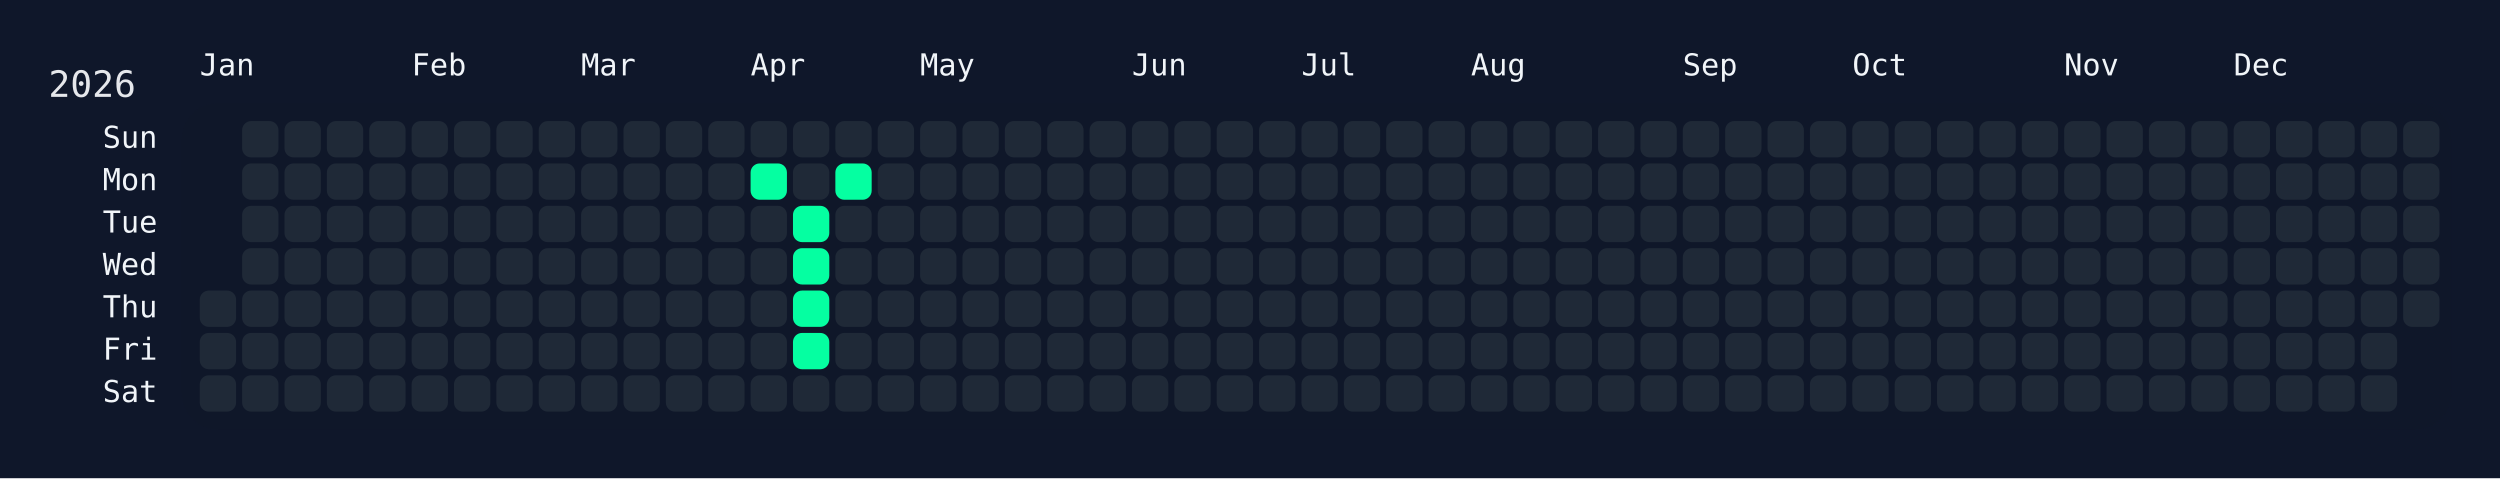
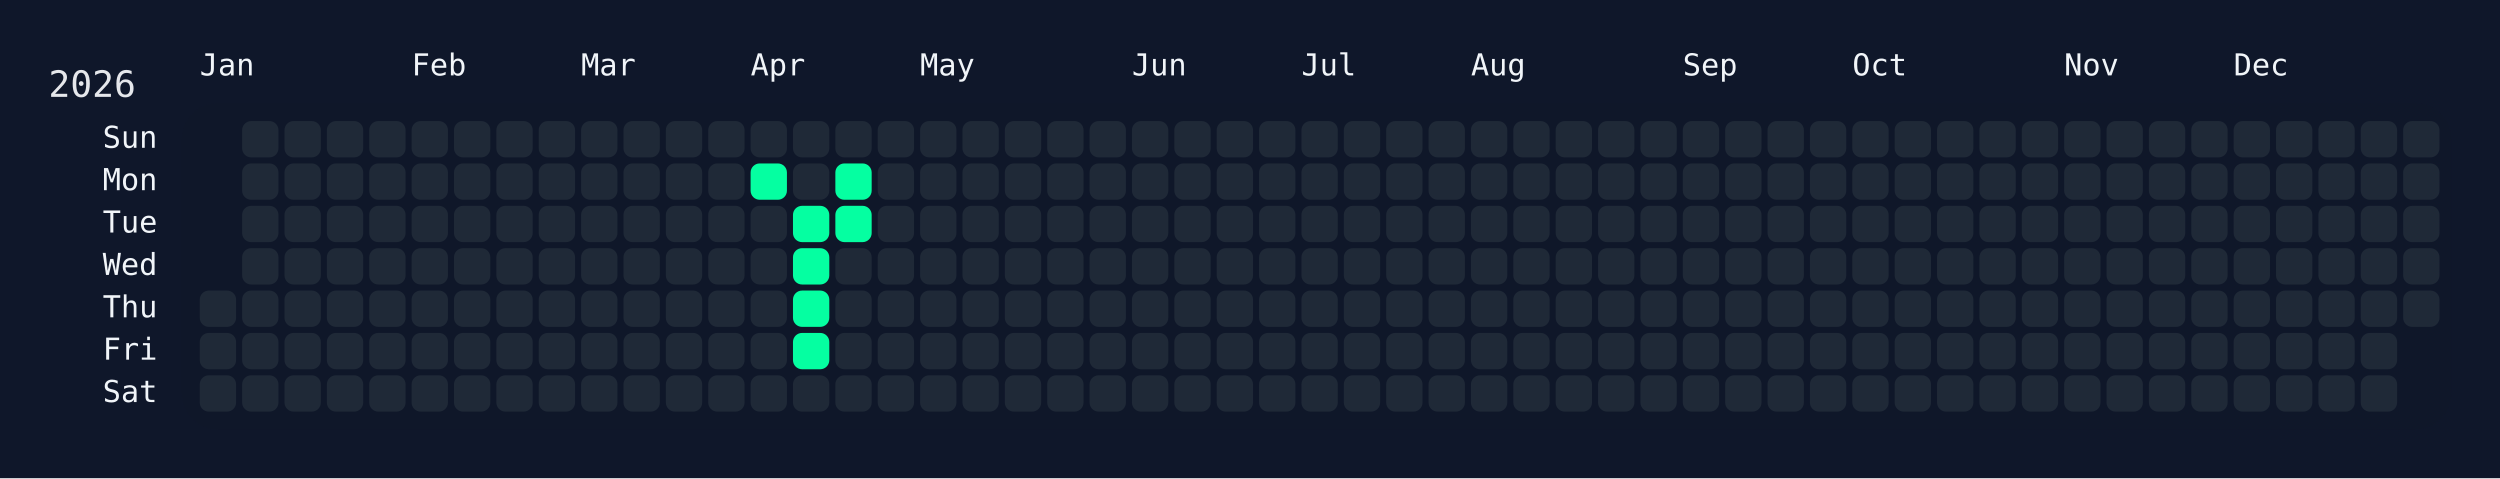
<svg xmlns="http://www.w3.org/2000/svg" width="826" height="158" viewBox="0 0 826 158">
  <rect width="826" height="158" fill="#0f172a" />
  <rect x="60" y="34" width="750" height="108" rx="12" ry="12" fill="rgba(15, 23, 42, 0.8)" />
  <text x="16" y="32" font-size="12" fill="#e5e7eb" font-family="JetBrains Mono, ui-monospace, SFMono-Regular, Menlo, Monaco, Consolas, monospace">2026</text>
  <text x="66" y="18" font-size="10" fill="#f1f5f9" font-family="JetBrains Mono, ui-monospace, SFMono-Regular, Menlo, Monaco, Consolas, monospace" dominant-baseline="hanging">Jan</text>
  <text x="136" y="18" font-size="10" fill="#f1f5f9" font-family="JetBrains Mono, ui-monospace, SFMono-Regular, Menlo, Monaco, Consolas, monospace" dominant-baseline="hanging">Feb</text>
  <text x="192" y="18" font-size="10" fill="#f1f5f9" font-family="JetBrains Mono, ui-monospace, SFMono-Regular, Menlo, Monaco, Consolas, monospace" dominant-baseline="hanging">Mar</text>
  <text x="248" y="18" font-size="10" fill="#f1f5f9" font-family="JetBrains Mono, ui-monospace, SFMono-Regular, Menlo, Monaco, Consolas, monospace" dominant-baseline="hanging">Apr</text>
  <text x="304" y="18" font-size="10" fill="#f1f5f9" font-family="JetBrains Mono, ui-monospace, SFMono-Regular, Menlo, Monaco, Consolas, monospace" dominant-baseline="hanging">May</text>
  <text x="374" y="18" font-size="10" fill="#f1f5f9" font-family="JetBrains Mono, ui-monospace, SFMono-Regular, Menlo, Monaco, Consolas, monospace" dominant-baseline="hanging">Jun</text>
  <text x="430" y="18" font-size="10" fill="#f1f5f9" font-family="JetBrains Mono, ui-monospace, SFMono-Regular, Menlo, Monaco, Consolas, monospace" dominant-baseline="hanging">Jul</text>
  <text x="486" y="18" font-size="10" fill="#f1f5f9" font-family="JetBrains Mono, ui-monospace, SFMono-Regular, Menlo, Monaco, Consolas, monospace" dominant-baseline="hanging">Aug</text>
  <text x="556" y="18" font-size="10" fill="#f1f5f9" font-family="JetBrains Mono, ui-monospace, SFMono-Regular, Menlo, Monaco, Consolas, monospace" dominant-baseline="hanging">Sep</text>
  <text x="612" y="18" font-size="10" fill="#f1f5f9" font-family="JetBrains Mono, ui-monospace, SFMono-Regular, Menlo, Monaco, Consolas, monospace" dominant-baseline="hanging">Oct</text>
  <text x="682" y="18" font-size="10" fill="#f1f5f9" font-family="JetBrains Mono, ui-monospace, SFMono-Regular, Menlo, Monaco, Consolas, monospace" dominant-baseline="hanging">Nov</text>
  <text x="738" y="18" font-size="10" fill="#f1f5f9" font-family="JetBrains Mono, ui-monospace, SFMono-Regular, Menlo, Monaco, Consolas, monospace" dominant-baseline="hanging">Dec</text>
  <text x="52" y="46.0" font-size="10" fill="#f1f5f9" font-family="JetBrains Mono, ui-monospace, SFMono-Regular, Menlo, Monaco, Consolas, monospace" text-anchor="end" dominant-baseline="middle">Sun</text>
  <text x="52" y="60.0" font-size="10" fill="#f1f5f9" font-family="JetBrains Mono, ui-monospace, SFMono-Regular, Menlo, Monaco, Consolas, monospace" text-anchor="end" dominant-baseline="middle">Mon</text>
  <text x="52" y="74.0" font-size="10" fill="#f1f5f9" font-family="JetBrains Mono, ui-monospace, SFMono-Regular, Menlo, Monaco, Consolas, monospace" text-anchor="end" dominant-baseline="middle">Tue</text>
  <text x="52" y="88.0" font-size="10" fill="#f1f5f9" font-family="JetBrains Mono, ui-monospace, SFMono-Regular, Menlo, Monaco, Consolas, monospace" text-anchor="end" dominant-baseline="middle">Wed</text>
  <text x="52" y="102.0" font-size="10" fill="#f1f5f9" font-family="JetBrains Mono, ui-monospace, SFMono-Regular, Menlo, Monaco, Consolas, monospace" text-anchor="end" dominant-baseline="middle">Thu</text>
  <text x="52" y="116.0" font-size="10" fill="#f1f5f9" font-family="JetBrains Mono, ui-monospace, SFMono-Regular, Menlo, Monaco, Consolas, monospace" text-anchor="end" dominant-baseline="middle">Fri</text>
  <text x="52" y="130.0" font-size="10" fill="#f1f5f9" font-family="JetBrains Mono, ui-monospace, SFMono-Regular, Menlo, Monaco, Consolas, monospace" text-anchor="end" dominant-baseline="middle">Sat</text>
  <g transform="translate(66,40)">
    <rect x="0" y="56" width="12" height="12" rx="3" ry="3" fill="#1f2937" data-date="2026-01-01" />
    <rect x="0" y="70" width="12" height="12" rx="3" ry="3" fill="#1f2937" data-date="2026-01-02" />
    <rect x="0" y="84" width="12" height="12" rx="3" ry="3" fill="#1f2937" data-date="2026-01-03" />
    <rect x="14" y="0" width="12" height="12" rx="3" ry="3" fill="#1f2937" data-date="2026-01-04" />
    <rect x="14" y="14" width="12" height="12" rx="3" ry="3" fill="#1f2937" data-date="2026-01-05" />
    <rect x="14" y="28" width="12" height="12" rx="3" ry="3" fill="#1f2937" data-date="2026-01-06" />
    <rect x="14" y="42" width="12" height="12" rx="3" ry="3" fill="#1f2937" data-date="2026-01-07" />
    <rect x="14" y="56" width="12" height="12" rx="3" ry="3" fill="#1f2937" data-date="2026-01-08" />
    <rect x="14" y="70" width="12" height="12" rx="3" ry="3" fill="#1f2937" data-date="2026-01-09" />
    <rect x="14" y="84" width="12" height="12" rx="3" ry="3" fill="#1f2937" data-date="2026-01-10" />
    <rect x="28" y="0" width="12" height="12" rx="3" ry="3" fill="#1f2937" data-date="2026-01-11" />
    <rect x="28" y="14" width="12" height="12" rx="3" ry="3" fill="#1f2937" data-date="2026-01-12" />
    <rect x="28" y="28" width="12" height="12" rx="3" ry="3" fill="#1f2937" data-date="2026-01-13" />
    <rect x="28" y="42" width="12" height="12" rx="3" ry="3" fill="#1f2937" data-date="2026-01-14" />
    <rect x="28" y="56" width="12" height="12" rx="3" ry="3" fill="#1f2937" data-date="2026-01-15" />
    <rect x="28" y="70" width="12" height="12" rx="3" ry="3" fill="#1f2937" data-date="2026-01-16" />
    <rect x="28" y="84" width="12" height="12" rx="3" ry="3" fill="#1f2937" data-date="2026-01-17" />
    <rect x="42" y="0" width="12" height="12" rx="3" ry="3" fill="#1f2937" data-date="2026-01-18" />
    <rect x="42" y="14" width="12" height="12" rx="3" ry="3" fill="#1f2937" data-date="2026-01-19" />
    <rect x="42" y="28" width="12" height="12" rx="3" ry="3" fill="#1f2937" data-date="2026-01-20" />
    <rect x="42" y="42" width="12" height="12" rx="3" ry="3" fill="#1f2937" data-date="2026-01-21" />
    <rect x="42" y="56" width="12" height="12" rx="3" ry="3" fill="#1f2937" data-date="2026-01-22" />
    <rect x="42" y="70" width="12" height="12" rx="3" ry="3" fill="#1f2937" data-date="2026-01-23" />
    <rect x="42" y="84" width="12" height="12" rx="3" ry="3" fill="#1f2937" data-date="2026-01-24" />
    <rect x="56" y="0" width="12" height="12" rx="3" ry="3" fill="#1f2937" data-date="2026-01-25" />
    <rect x="56" y="14" width="12" height="12" rx="3" ry="3" fill="#1f2937" data-date="2026-01-26" />
    <rect x="56" y="28" width="12" height="12" rx="3" ry="3" fill="#1f2937" data-date="2026-01-27" />
    <rect x="56" y="42" width="12" height="12" rx="3" ry="3" fill="#1f2937" data-date="2026-01-28" />
    <rect x="56" y="56" width="12" height="12" rx="3" ry="3" fill="#1f2937" data-date="2026-01-29" />
    <rect x="56" y="70" width="12" height="12" rx="3" ry="3" fill="#1f2937" data-date="2026-01-30" />
    <rect x="56" y="84" width="12" height="12" rx="3" ry="3" fill="#1f2937" data-date="2026-01-31" />
    <rect x="70" y="0" width="12" height="12" rx="3" ry="3" fill="#1f2937" data-date="2026-02-01" />
    <rect x="70" y="14" width="12" height="12" rx="3" ry="3" fill="#1f2937" data-date="2026-02-02" />
    <rect x="70" y="28" width="12" height="12" rx="3" ry="3" fill="#1f2937" data-date="2026-02-03" />
    <rect x="70" y="42" width="12" height="12" rx="3" ry="3" fill="#1f2937" data-date="2026-02-04" />
    <rect x="70" y="56" width="12" height="12" rx="3" ry="3" fill="#1f2937" data-date="2026-02-05" />
    <rect x="70" y="70" width="12" height="12" rx="3" ry="3" fill="#1f2937" data-date="2026-02-06" />
    <rect x="70" y="84" width="12" height="12" rx="3" ry="3" fill="#1f2937" data-date="2026-02-07" />
    <rect x="84" y="0" width="12" height="12" rx="3" ry="3" fill="#1f2937" data-date="2026-02-08" />
    <rect x="84" y="14" width="12" height="12" rx="3" ry="3" fill="#1f2937" data-date="2026-02-09" />
    <rect x="84" y="28" width="12" height="12" rx="3" ry="3" fill="#1f2937" data-date="2026-02-10" />
    <rect x="84" y="42" width="12" height="12" rx="3" ry="3" fill="#1f2937" data-date="2026-02-11" />
    <rect x="84" y="56" width="12" height="12" rx="3" ry="3" fill="#1f2937" data-date="2026-02-12" />
    <rect x="84" y="70" width="12" height="12" rx="3" ry="3" fill="#1f2937" data-date="2026-02-13" />
    <rect x="84" y="84" width="12" height="12" rx="3" ry="3" fill="#1f2937" data-date="2026-02-14" />
    <rect x="98" y="0" width="12" height="12" rx="3" ry="3" fill="#1f2937" data-date="2026-02-15" />
    <rect x="98" y="14" width="12" height="12" rx="3" ry="3" fill="#1f2937" data-date="2026-02-16" />
    <rect x="98" y="28" width="12" height="12" rx="3" ry="3" fill="#1f2937" data-date="2026-02-17" />
    <rect x="98" y="42" width="12" height="12" rx="3" ry="3" fill="#1f2937" data-date="2026-02-18" />
    <rect x="98" y="56" width="12" height="12" rx="3" ry="3" fill="#1f2937" data-date="2026-02-19" />
    <rect x="98" y="70" width="12" height="12" rx="3" ry="3" fill="#1f2937" data-date="2026-02-20" />
    <rect x="98" y="84" width="12" height="12" rx="3" ry="3" fill="#1f2937" data-date="2026-02-21" />
    <rect x="112" y="0" width="12" height="12" rx="3" ry="3" fill="#1f2937" data-date="2026-02-22" />
    <rect x="112" y="14" width="12" height="12" rx="3" ry="3" fill="#1f2937" data-date="2026-02-23" />
    <rect x="112" y="28" width="12" height="12" rx="3" ry="3" fill="#1f2937" data-date="2026-02-24" />
    <rect x="112" y="42" width="12" height="12" rx="3" ry="3" fill="#1f2937" data-date="2026-02-25" />
    <rect x="112" y="56" width="12" height="12" rx="3" ry="3" fill="#1f2937" data-date="2026-02-26" />
    <rect x="112" y="70" width="12" height="12" rx="3" ry="3" fill="#1f2937" data-date="2026-02-27" />
    <rect x="112" y="84" width="12" height="12" rx="3" ry="3" fill="#1f2937" data-date="2026-02-28" />
    <rect x="126" y="0" width="12" height="12" rx="3" ry="3" fill="#1f2937" data-date="2026-03-01" />
    <rect x="126" y="14" width="12" height="12" rx="3" ry="3" fill="#1f2937" data-date="2026-03-02" />
    <rect x="126" y="28" width="12" height="12" rx="3" ry="3" fill="#1f2937" data-date="2026-03-03" />
    <rect x="126" y="42" width="12" height="12" rx="3" ry="3" fill="#1f2937" data-date="2026-03-04" />
    <rect x="126" y="56" width="12" height="12" rx="3" ry="3" fill="#1f2937" data-date="2026-03-05" />
    <rect x="126" y="70" width="12" height="12" rx="3" ry="3" fill="#1f2937" data-date="2026-03-06" />
    <rect x="126" y="84" width="12" height="12" rx="3" ry="3" fill="#1f2937" data-date="2026-03-07" />
    <rect x="140" y="0" width="12" height="12" rx="3" ry="3" fill="#1f2937" data-date="2026-03-08" />
    <rect x="140" y="14" width="12" height="12" rx="3" ry="3" fill="#1f2937" data-date="2026-03-09" />
    <rect x="140" y="28" width="12" height="12" rx="3" ry="3" fill="#1f2937" data-date="2026-03-10" />
    <rect x="140" y="42" width="12" height="12" rx="3" ry="3" fill="#1f2937" data-date="2026-03-11" />
    <rect x="140" y="56" width="12" height="12" rx="3" ry="3" fill="#1f2937" data-date="2026-03-12" />
    <rect x="140" y="70" width="12" height="12" rx="3" ry="3" fill="#1f2937" data-date="2026-03-13" />
    <rect x="140" y="84" width="12" height="12" rx="3" ry="3" fill="#1f2937" data-date="2026-03-14" />
    <rect x="154" y="0" width="12" height="12" rx="3" ry="3" fill="#1f2937" data-date="2026-03-15" />
    <rect x="154" y="14" width="12" height="12" rx="3" ry="3" fill="#1f2937" data-date="2026-03-16" />
    <rect x="154" y="28" width="12" height="12" rx="3" ry="3" fill="#1f2937" data-date="2026-03-17" />
    <rect x="154" y="42" width="12" height="12" rx="3" ry="3" fill="#1f2937" data-date="2026-03-18" />
    <rect x="154" y="56" width="12" height="12" rx="3" ry="3" fill="#1f2937" data-date="2026-03-19" />
    <rect x="154" y="70" width="12" height="12" rx="3" ry="3" fill="#1f2937" data-date="2026-03-20" />
    <rect x="154" y="84" width="12" height="12" rx="3" ry="3" fill="#1f2937" data-date="2026-03-21" />
    <rect x="168" y="0" width="12" height="12" rx="3" ry="3" fill="#1f2937" data-date="2026-03-22" />
    <rect x="168" y="14" width="12" height="12" rx="3" ry="3" fill="#1f2937" data-date="2026-03-23" />
    <rect x="168" y="28" width="12" height="12" rx="3" ry="3" fill="#1f2937" data-date="2026-03-24" />
    <rect x="168" y="42" width="12" height="12" rx="3" ry="3" fill="#1f2937" data-date="2026-03-25" />
    <rect x="168" y="56" width="12" height="12" rx="3" ry="3" fill="#1f2937" data-date="2026-03-26" />
    <rect x="168" y="70" width="12" height="12" rx="3" ry="3" fill="#1f2937" data-date="2026-03-27" />
    <rect x="168" y="84" width="12" height="12" rx="3" ry="3" fill="#1f2937" data-date="2026-03-28" />
    <rect x="182" y="0" width="12" height="12" rx="3" ry="3" fill="#1f2937" data-date="2026-03-29" />
    <rect x="182" y="14" width="12" height="12" rx="3" ry="3" fill="#05ffa1" data-date="2026-03-30" />
    <rect x="182" y="28" width="12" height="12" rx="3" ry="3" fill="#1f2937" data-date="2026-03-31" />
    <rect x="182" y="42" width="12" height="12" rx="3" ry="3" fill="#1f2937" data-date="2026-04-01" />
    <rect x="182" y="56" width="12" height="12" rx="3" ry="3" fill="#1f2937" data-date="2026-04-02" />
    <rect x="182" y="70" width="12" height="12" rx="3" ry="3" fill="#1f2937" data-date="2026-04-03" />
    <rect x="182" y="84" width="12" height="12" rx="3" ry="3" fill="#1f2937" data-date="2026-04-04" />
    <rect x="196" y="0" width="12" height="12" rx="3" ry="3" fill="#1f2937" data-date="2026-04-05" />
    <rect x="196" y="14" width="12" height="12" rx="3" ry="3" fill="#1f2937" data-date="2026-04-06" />
    <rect x="196" y="28" width="12" height="12" rx="3" ry="3" fill="#05ffa1" data-date="2026-04-07" />
    <rect x="196" y="42" width="12" height="12" rx="3" ry="3" fill="#05ffa1" data-date="2026-04-08" />
    <rect x="196" y="56" width="12" height="12" rx="3" ry="3" fill="#05ffa1" data-date="2026-04-09" />
    <rect x="196" y="70" width="12" height="12" rx="3" ry="3" fill="#05ffa1" data-date="2026-04-10" />
    <rect x="196" y="84" width="12" height="12" rx="3" ry="3" fill="#1f2937" data-date="2026-04-11" />
    <rect x="210" y="0" width="12" height="12" rx="3" ry="3" fill="#1f2937" data-date="2026-04-12" />
    <rect x="210" y="14" width="12" height="12" rx="3" ry="3" fill="#05ffa1" data-date="2026-04-13" />
-     <rect x="210" y="28" width="12" height="12" rx="3" ry="3" fill="#1f2937" data-date="2026-04-14" />
+     <rect x="210" y="28" width="12" height="12" rx="3" ry="3" fill="#05ffa1" data-date="2026-04-14" />
    <rect x="210" y="42" width="12" height="12" rx="3" ry="3" fill="#1f2937" data-date="2026-04-15" />
    <rect x="210" y="56" width="12" height="12" rx="3" ry="3" fill="#1f2937" data-date="2026-04-16" />
    <rect x="210" y="70" width="12" height="12" rx="3" ry="3" fill="#1f2937" data-date="2026-04-17" />
    <rect x="210" y="84" width="12" height="12" rx="3" ry="3" fill="#1f2937" data-date="2026-04-18" />
    <rect x="224" y="0" width="12" height="12" rx="3" ry="3" fill="#1f2937" data-date="2026-04-19" />
    <rect x="224" y="14" width="12" height="12" rx="3" ry="3" fill="#1f2937" data-date="2026-04-20" />
    <rect x="224" y="28" width="12" height="12" rx="3" ry="3" fill="#1f2937" data-date="2026-04-21" />
    <rect x="224" y="42" width="12" height="12" rx="3" ry="3" fill="#1f2937" data-date="2026-04-22" />
    <rect x="224" y="56" width="12" height="12" rx="3" ry="3" fill="#1f2937" data-date="2026-04-23" />
    <rect x="224" y="70" width="12" height="12" rx="3" ry="3" fill="#1f2937" data-date="2026-04-24" />
    <rect x="224" y="84" width="12" height="12" rx="3" ry="3" fill="#1f2937" data-date="2026-04-25" />
    <rect x="238" y="0" width="12" height="12" rx="3" ry="3" fill="#1f2937" data-date="2026-04-26" />
    <rect x="238" y="14" width="12" height="12" rx="3" ry="3" fill="#1f2937" data-date="2026-04-27" />
    <rect x="238" y="28" width="12" height="12" rx="3" ry="3" fill="#1f2937" data-date="2026-04-28" />
    <rect x="238" y="42" width="12" height="12" rx="3" ry="3" fill="#1f2937" data-date="2026-04-29" />
    <rect x="238" y="56" width="12" height="12" rx="3" ry="3" fill="#1f2937" data-date="2026-04-30" />
    <rect x="238" y="70" width="12" height="12" rx="3" ry="3" fill="#1f2937" data-date="2026-05-01" />
    <rect x="238" y="84" width="12" height="12" rx="3" ry="3" fill="#1f2937" data-date="2026-05-02" />
    <rect x="252" y="0" width="12" height="12" rx="3" ry="3" fill="#1f2937" data-date="2026-05-03" />
    <rect x="252" y="14" width="12" height="12" rx="3" ry="3" fill="#1f2937" data-date="2026-05-04" />
    <rect x="252" y="28" width="12" height="12" rx="3" ry="3" fill="#1f2937" data-date="2026-05-05" />
    <rect x="252" y="42" width="12" height="12" rx="3" ry="3" fill="#1f2937" data-date="2026-05-06" />
    <rect x="252" y="56" width="12" height="12" rx="3" ry="3" fill="#1f2937" data-date="2026-05-07" />
    <rect x="252" y="70" width="12" height="12" rx="3" ry="3" fill="#1f2937" data-date="2026-05-08" />
    <rect x="252" y="84" width="12" height="12" rx="3" ry="3" fill="#1f2937" data-date="2026-05-09" />
    <rect x="266" y="0" width="12" height="12" rx="3" ry="3" fill="#1f2937" data-date="2026-05-10" />
    <rect x="266" y="14" width="12" height="12" rx="3" ry="3" fill="#1f2937" data-date="2026-05-11" />
    <rect x="266" y="28" width="12" height="12" rx="3" ry="3" fill="#1f2937" data-date="2026-05-12" />
    <rect x="266" y="42" width="12" height="12" rx="3" ry="3" fill="#1f2937" data-date="2026-05-13" />
    <rect x="266" y="56" width="12" height="12" rx="3" ry="3" fill="#1f2937" data-date="2026-05-14" />
    <rect x="266" y="70" width="12" height="12" rx="3" ry="3" fill="#1f2937" data-date="2026-05-15" />
    <rect x="266" y="84" width="12" height="12" rx="3" ry="3" fill="#1f2937" data-date="2026-05-16" />
    <rect x="280" y="0" width="12" height="12" rx="3" ry="3" fill="#1f2937" data-date="2026-05-17" />
    <rect x="280" y="14" width="12" height="12" rx="3" ry="3" fill="#1f2937" data-date="2026-05-18" />
    <rect x="280" y="28" width="12" height="12" rx="3" ry="3" fill="#1f2937" data-date="2026-05-19" />
    <rect x="280" y="42" width="12" height="12" rx="3" ry="3" fill="#1f2937" data-date="2026-05-20" />
    <rect x="280" y="56" width="12" height="12" rx="3" ry="3" fill="#1f2937" data-date="2026-05-21" />
    <rect x="280" y="70" width="12" height="12" rx="3" ry="3" fill="#1f2937" data-date="2026-05-22" />
    <rect x="280" y="84" width="12" height="12" rx="3" ry="3" fill="#1f2937" data-date="2026-05-23" />
    <rect x="294" y="0" width="12" height="12" rx="3" ry="3" fill="#1f2937" data-date="2026-05-24" />
    <rect x="294" y="14" width="12" height="12" rx="3" ry="3" fill="#1f2937" data-date="2026-05-25" />
    <rect x="294" y="28" width="12" height="12" rx="3" ry="3" fill="#1f2937" data-date="2026-05-26" />
    <rect x="294" y="42" width="12" height="12" rx="3" ry="3" fill="#1f2937" data-date="2026-05-27" />
    <rect x="294" y="56" width="12" height="12" rx="3" ry="3" fill="#1f2937" data-date="2026-05-28" />
    <rect x="294" y="70" width="12" height="12" rx="3" ry="3" fill="#1f2937" data-date="2026-05-29" />
    <rect x="294" y="84" width="12" height="12" rx="3" ry="3" fill="#1f2937" data-date="2026-05-30" />
    <rect x="308" y="0" width="12" height="12" rx="3" ry="3" fill="#1f2937" data-date="2026-05-31" />
    <rect x="308" y="14" width="12" height="12" rx="3" ry="3" fill="#1f2937" data-date="2026-06-01" />
    <rect x="308" y="28" width="12" height="12" rx="3" ry="3" fill="#1f2937" data-date="2026-06-02" />
    <rect x="308" y="42" width="12" height="12" rx="3" ry="3" fill="#1f2937" data-date="2026-06-03" />
    <rect x="308" y="56" width="12" height="12" rx="3" ry="3" fill="#1f2937" data-date="2026-06-04" />
    <rect x="308" y="70" width="12" height="12" rx="3" ry="3" fill="#1f2937" data-date="2026-06-05" />
    <rect x="308" y="84" width="12" height="12" rx="3" ry="3" fill="#1f2937" data-date="2026-06-06" />
    <rect x="322" y="0" width="12" height="12" rx="3" ry="3" fill="#1f2937" data-date="2026-06-07" />
    <rect x="322" y="14" width="12" height="12" rx="3" ry="3" fill="#1f2937" data-date="2026-06-08" />
    <rect x="322" y="28" width="12" height="12" rx="3" ry="3" fill="#1f2937" data-date="2026-06-09" />
    <rect x="322" y="42" width="12" height="12" rx="3" ry="3" fill="#1f2937" data-date="2026-06-10" />
    <rect x="322" y="56" width="12" height="12" rx="3" ry="3" fill="#1f2937" data-date="2026-06-11" />
    <rect x="322" y="70" width="12" height="12" rx="3" ry="3" fill="#1f2937" data-date="2026-06-12" />
    <rect x="322" y="84" width="12" height="12" rx="3" ry="3" fill="#1f2937" data-date="2026-06-13" />
    <rect x="336" y="0" width="12" height="12" rx="3" ry="3" fill="#1f2937" data-date="2026-06-14" />
    <rect x="336" y="14" width="12" height="12" rx="3" ry="3" fill="#1f2937" data-date="2026-06-15" />
    <rect x="336" y="28" width="12" height="12" rx="3" ry="3" fill="#1f2937" data-date="2026-06-16" />
    <rect x="336" y="42" width="12" height="12" rx="3" ry="3" fill="#1f2937" data-date="2026-06-17" />
    <rect x="336" y="56" width="12" height="12" rx="3" ry="3" fill="#1f2937" data-date="2026-06-18" />
    <rect x="336" y="70" width="12" height="12" rx="3" ry="3" fill="#1f2937" data-date="2026-06-19" />
    <rect x="336" y="84" width="12" height="12" rx="3" ry="3" fill="#1f2937" data-date="2026-06-20" />
    <rect x="350" y="0" width="12" height="12" rx="3" ry="3" fill="#1f2937" data-date="2026-06-21" />
    <rect x="350" y="14" width="12" height="12" rx="3" ry="3" fill="#1f2937" data-date="2026-06-22" />
    <rect x="350" y="28" width="12" height="12" rx="3" ry="3" fill="#1f2937" data-date="2026-06-23" />
    <rect x="350" y="42" width="12" height="12" rx="3" ry="3" fill="#1f2937" data-date="2026-06-24" />
    <rect x="350" y="56" width="12" height="12" rx="3" ry="3" fill="#1f2937" data-date="2026-06-25" />
    <rect x="350" y="70" width="12" height="12" rx="3" ry="3" fill="#1f2937" data-date="2026-06-26" />
    <rect x="350" y="84" width="12" height="12" rx="3" ry="3" fill="#1f2937" data-date="2026-06-27" />
    <rect x="364" y="0" width="12" height="12" rx="3" ry="3" fill="#1f2937" data-date="2026-06-28" />
    <rect x="364" y="14" width="12" height="12" rx="3" ry="3" fill="#1f2937" data-date="2026-06-29" />
    <rect x="364" y="28" width="12" height="12" rx="3" ry="3" fill="#1f2937" data-date="2026-06-30" />
    <rect x="364" y="42" width="12" height="12" rx="3" ry="3" fill="#1f2937" data-date="2026-07-01" />
    <rect x="364" y="56" width="12" height="12" rx="3" ry="3" fill="#1f2937" data-date="2026-07-02" />
    <rect x="364" y="70" width="12" height="12" rx="3" ry="3" fill="#1f2937" data-date="2026-07-03" />
    <rect x="364" y="84" width="12" height="12" rx="3" ry="3" fill="#1f2937" data-date="2026-07-04" />
    <rect x="378" y="0" width="12" height="12" rx="3" ry="3" fill="#1f2937" data-date="2026-07-05" />
    <rect x="378" y="14" width="12" height="12" rx="3" ry="3" fill="#1f2937" data-date="2026-07-06" />
    <rect x="378" y="28" width="12" height="12" rx="3" ry="3" fill="#1f2937" data-date="2026-07-07" />
    <rect x="378" y="42" width="12" height="12" rx="3" ry="3" fill="#1f2937" data-date="2026-07-08" />
    <rect x="378" y="56" width="12" height="12" rx="3" ry="3" fill="#1f2937" data-date="2026-07-09" />
    <rect x="378" y="70" width="12" height="12" rx="3" ry="3" fill="#1f2937" data-date="2026-07-10" />
    <rect x="378" y="84" width="12" height="12" rx="3" ry="3" fill="#1f2937" data-date="2026-07-11" />
    <rect x="392" y="0" width="12" height="12" rx="3" ry="3" fill="#1f2937" data-date="2026-07-12" />
    <rect x="392" y="14" width="12" height="12" rx="3" ry="3" fill="#1f2937" data-date="2026-07-13" />
    <rect x="392" y="28" width="12" height="12" rx="3" ry="3" fill="#1f2937" data-date="2026-07-14" />
    <rect x="392" y="42" width="12" height="12" rx="3" ry="3" fill="#1f2937" data-date="2026-07-15" />
    <rect x="392" y="56" width="12" height="12" rx="3" ry="3" fill="#1f2937" data-date="2026-07-16" />
    <rect x="392" y="70" width="12" height="12" rx="3" ry="3" fill="#1f2937" data-date="2026-07-17" />
    <rect x="392" y="84" width="12" height="12" rx="3" ry="3" fill="#1f2937" data-date="2026-07-18" />
    <rect x="406" y="0" width="12" height="12" rx="3" ry="3" fill="#1f2937" data-date="2026-07-19" />
    <rect x="406" y="14" width="12" height="12" rx="3" ry="3" fill="#1f2937" data-date="2026-07-20" />
    <rect x="406" y="28" width="12" height="12" rx="3" ry="3" fill="#1f2937" data-date="2026-07-21" />
    <rect x="406" y="42" width="12" height="12" rx="3" ry="3" fill="#1f2937" data-date="2026-07-22" />
    <rect x="406" y="56" width="12" height="12" rx="3" ry="3" fill="#1f2937" data-date="2026-07-23" />
    <rect x="406" y="70" width="12" height="12" rx="3" ry="3" fill="#1f2937" data-date="2026-07-24" />
    <rect x="406" y="84" width="12" height="12" rx="3" ry="3" fill="#1f2937" data-date="2026-07-25" />
    <rect x="420" y="0" width="12" height="12" rx="3" ry="3" fill="#1f2937" data-date="2026-07-26" />
    <rect x="420" y="14" width="12" height="12" rx="3" ry="3" fill="#1f2937" data-date="2026-07-27" />
    <rect x="420" y="28" width="12" height="12" rx="3" ry="3" fill="#1f2937" data-date="2026-07-28" />
    <rect x="420" y="42" width="12" height="12" rx="3" ry="3" fill="#1f2937" data-date="2026-07-29" />
    <rect x="420" y="56" width="12" height="12" rx="3" ry="3" fill="#1f2937" data-date="2026-07-30" />
    <rect x="420" y="70" width="12" height="12" rx="3" ry="3" fill="#1f2937" data-date="2026-07-31" />
    <rect x="420" y="84" width="12" height="12" rx="3" ry="3" fill="#1f2937" data-date="2026-08-01" />
    <rect x="434" y="0" width="12" height="12" rx="3" ry="3" fill="#1f2937" data-date="2026-08-02" />
    <rect x="434" y="14" width="12" height="12" rx="3" ry="3" fill="#1f2937" data-date="2026-08-03" />
    <rect x="434" y="28" width="12" height="12" rx="3" ry="3" fill="#1f2937" data-date="2026-08-04" />
    <rect x="434" y="42" width="12" height="12" rx="3" ry="3" fill="#1f2937" data-date="2026-08-05" />
    <rect x="434" y="56" width="12" height="12" rx="3" ry="3" fill="#1f2937" data-date="2026-08-06" />
    <rect x="434" y="70" width="12" height="12" rx="3" ry="3" fill="#1f2937" data-date="2026-08-07" />
    <rect x="434" y="84" width="12" height="12" rx="3" ry="3" fill="#1f2937" data-date="2026-08-08" />
    <rect x="448" y="0" width="12" height="12" rx="3" ry="3" fill="#1f2937" data-date="2026-08-09" />
    <rect x="448" y="14" width="12" height="12" rx="3" ry="3" fill="#1f2937" data-date="2026-08-10" />
    <rect x="448" y="28" width="12" height="12" rx="3" ry="3" fill="#1f2937" data-date="2026-08-11" />
    <rect x="448" y="42" width="12" height="12" rx="3" ry="3" fill="#1f2937" data-date="2026-08-12" />
    <rect x="448" y="56" width="12" height="12" rx="3" ry="3" fill="#1f2937" data-date="2026-08-13" />
    <rect x="448" y="70" width="12" height="12" rx="3" ry="3" fill="#1f2937" data-date="2026-08-14" />
    <rect x="448" y="84" width="12" height="12" rx="3" ry="3" fill="#1f2937" data-date="2026-08-15" />
    <rect x="462" y="0" width="12" height="12" rx="3" ry="3" fill="#1f2937" data-date="2026-08-16" />
    <rect x="462" y="14" width="12" height="12" rx="3" ry="3" fill="#1f2937" data-date="2026-08-17" />
    <rect x="462" y="28" width="12" height="12" rx="3" ry="3" fill="#1f2937" data-date="2026-08-18" />
    <rect x="462" y="42" width="12" height="12" rx="3" ry="3" fill="#1f2937" data-date="2026-08-19" />
    <rect x="462" y="56" width="12" height="12" rx="3" ry="3" fill="#1f2937" data-date="2026-08-20" />
    <rect x="462" y="70" width="12" height="12" rx="3" ry="3" fill="#1f2937" data-date="2026-08-21" />
    <rect x="462" y="84" width="12" height="12" rx="3" ry="3" fill="#1f2937" data-date="2026-08-22" />
    <rect x="476" y="0" width="12" height="12" rx="3" ry="3" fill="#1f2937" data-date="2026-08-23" />
    <rect x="476" y="14" width="12" height="12" rx="3" ry="3" fill="#1f2937" data-date="2026-08-24" />
    <rect x="476" y="28" width="12" height="12" rx="3" ry="3" fill="#1f2937" data-date="2026-08-25" />
    <rect x="476" y="42" width="12" height="12" rx="3" ry="3" fill="#1f2937" data-date="2026-08-26" />
    <rect x="476" y="56" width="12" height="12" rx="3" ry="3" fill="#1f2937" data-date="2026-08-27" />
    <rect x="476" y="70" width="12" height="12" rx="3" ry="3" fill="#1f2937" data-date="2026-08-28" />
    <rect x="476" y="84" width="12" height="12" rx="3" ry="3" fill="#1f2937" data-date="2026-08-29" />
    <rect x="490" y="0" width="12" height="12" rx="3" ry="3" fill="#1f2937" data-date="2026-08-30" />
    <rect x="490" y="14" width="12" height="12" rx="3" ry="3" fill="#1f2937" data-date="2026-08-31" />
    <rect x="490" y="28" width="12" height="12" rx="3" ry="3" fill="#1f2937" data-date="2026-09-01" />
    <rect x="490" y="42" width="12" height="12" rx="3" ry="3" fill="#1f2937" data-date="2026-09-02" />
    <rect x="490" y="56" width="12" height="12" rx="3" ry="3" fill="#1f2937" data-date="2026-09-03" />
    <rect x="490" y="70" width="12" height="12" rx="3" ry="3" fill="#1f2937" data-date="2026-09-04" />
    <rect x="490" y="84" width="12" height="12" rx="3" ry="3" fill="#1f2937" data-date="2026-09-05" />
    <rect x="504" y="0" width="12" height="12" rx="3" ry="3" fill="#1f2937" data-date="2026-09-06" />
    <rect x="504" y="14" width="12" height="12" rx="3" ry="3" fill="#1f2937" data-date="2026-09-07" />
    <rect x="504" y="28" width="12" height="12" rx="3" ry="3" fill="#1f2937" data-date="2026-09-08" />
    <rect x="504" y="42" width="12" height="12" rx="3" ry="3" fill="#1f2937" data-date="2026-09-09" />
    <rect x="504" y="56" width="12" height="12" rx="3" ry="3" fill="#1f2937" data-date="2026-09-10" />
    <rect x="504" y="70" width="12" height="12" rx="3" ry="3" fill="#1f2937" data-date="2026-09-11" />
    <rect x="504" y="84" width="12" height="12" rx="3" ry="3" fill="#1f2937" data-date="2026-09-12" />
    <rect x="518" y="0" width="12" height="12" rx="3" ry="3" fill="#1f2937" data-date="2026-09-13" />
    <rect x="518" y="14" width="12" height="12" rx="3" ry="3" fill="#1f2937" data-date="2026-09-14" />
    <rect x="518" y="28" width="12" height="12" rx="3" ry="3" fill="#1f2937" data-date="2026-09-15" />
    <rect x="518" y="42" width="12" height="12" rx="3" ry="3" fill="#1f2937" data-date="2026-09-16" />
    <rect x="518" y="56" width="12" height="12" rx="3" ry="3" fill="#1f2937" data-date="2026-09-17" />
    <rect x="518" y="70" width="12" height="12" rx="3" ry="3" fill="#1f2937" data-date="2026-09-18" />
    <rect x="518" y="84" width="12" height="12" rx="3" ry="3" fill="#1f2937" data-date="2026-09-19" />
    <rect x="532" y="0" width="12" height="12" rx="3" ry="3" fill="#1f2937" data-date="2026-09-20" />
    <rect x="532" y="14" width="12" height="12" rx="3" ry="3" fill="#1f2937" data-date="2026-09-21" />
    <rect x="532" y="28" width="12" height="12" rx="3" ry="3" fill="#1f2937" data-date="2026-09-22" />
    <rect x="532" y="42" width="12" height="12" rx="3" ry="3" fill="#1f2937" data-date="2026-09-23" />
    <rect x="532" y="56" width="12" height="12" rx="3" ry="3" fill="#1f2937" data-date="2026-09-24" />
    <rect x="532" y="70" width="12" height="12" rx="3" ry="3" fill="#1f2937" data-date="2026-09-25" />
    <rect x="532" y="84" width="12" height="12" rx="3" ry="3" fill="#1f2937" data-date="2026-09-26" />
    <rect x="546" y="0" width="12" height="12" rx="3" ry="3" fill="#1f2937" data-date="2026-09-27" />
    <rect x="546" y="14" width="12" height="12" rx="3" ry="3" fill="#1f2937" data-date="2026-09-28" />
    <rect x="546" y="28" width="12" height="12" rx="3" ry="3" fill="#1f2937" data-date="2026-09-29" />
    <rect x="546" y="42" width="12" height="12" rx="3" ry="3" fill="#1f2937" data-date="2026-09-30" />
    <rect x="546" y="56" width="12" height="12" rx="3" ry="3" fill="#1f2937" data-date="2026-10-01" />
    <rect x="546" y="70" width="12" height="12" rx="3" ry="3" fill="#1f2937" data-date="2026-10-02" />
    <rect x="546" y="84" width="12" height="12" rx="3" ry="3" fill="#1f2937" data-date="2026-10-03" />
    <rect x="560" y="0" width="12" height="12" rx="3" ry="3" fill="#1f2937" data-date="2026-10-04" />
    <rect x="560" y="14" width="12" height="12" rx="3" ry="3" fill="#1f2937" data-date="2026-10-05" />
    <rect x="560" y="28" width="12" height="12" rx="3" ry="3" fill="#1f2937" data-date="2026-10-06" />
    <rect x="560" y="42" width="12" height="12" rx="3" ry="3" fill="#1f2937" data-date="2026-10-07" />
    <rect x="560" y="56" width="12" height="12" rx="3" ry="3" fill="#1f2937" data-date="2026-10-08" />
    <rect x="560" y="70" width="12" height="12" rx="3" ry="3" fill="#1f2937" data-date="2026-10-09" />
    <rect x="560" y="84" width="12" height="12" rx="3" ry="3" fill="#1f2937" data-date="2026-10-10" />
    <rect x="574" y="0" width="12" height="12" rx="3" ry="3" fill="#1f2937" data-date="2026-10-11" />
    <rect x="574" y="14" width="12" height="12" rx="3" ry="3" fill="#1f2937" data-date="2026-10-12" />
    <rect x="574" y="28" width="12" height="12" rx="3" ry="3" fill="#1f2937" data-date="2026-10-13" />
    <rect x="574" y="42" width="12" height="12" rx="3" ry="3" fill="#1f2937" data-date="2026-10-14" />
    <rect x="574" y="56" width="12" height="12" rx="3" ry="3" fill="#1f2937" data-date="2026-10-15" />
    <rect x="574" y="70" width="12" height="12" rx="3" ry="3" fill="#1f2937" data-date="2026-10-16" />
    <rect x="574" y="84" width="12" height="12" rx="3" ry="3" fill="#1f2937" data-date="2026-10-17" />
    <rect x="588" y="0" width="12" height="12" rx="3" ry="3" fill="#1f2937" data-date="2026-10-18" />
    <rect x="588" y="14" width="12" height="12" rx="3" ry="3" fill="#1f2937" data-date="2026-10-19" />
    <rect x="588" y="28" width="12" height="12" rx="3" ry="3" fill="#1f2937" data-date="2026-10-20" />
    <rect x="588" y="42" width="12" height="12" rx="3" ry="3" fill="#1f2937" data-date="2026-10-21" />
    <rect x="588" y="56" width="12" height="12" rx="3" ry="3" fill="#1f2937" data-date="2026-10-22" />
    <rect x="588" y="70" width="12" height="12" rx="3" ry="3" fill="#1f2937" data-date="2026-10-23" />
    <rect x="588" y="84" width="12" height="12" rx="3" ry="3" fill="#1f2937" data-date="2026-10-24" />
    <rect x="602" y="0" width="12" height="12" rx="3" ry="3" fill="#1f2937" data-date="2026-10-25" />
    <rect x="602" y="14" width="12" height="12" rx="3" ry="3" fill="#1f2937" data-date="2026-10-26" />
    <rect x="602" y="28" width="12" height="12" rx="3" ry="3" fill="#1f2937" data-date="2026-10-27" />
    <rect x="602" y="42" width="12" height="12" rx="3" ry="3" fill="#1f2937" data-date="2026-10-28" />
    <rect x="602" y="56" width="12" height="12" rx="3" ry="3" fill="#1f2937" data-date="2026-10-29" />
    <rect x="602" y="70" width="12" height="12" rx="3" ry="3" fill="#1f2937" data-date="2026-10-30" />
    <rect x="602" y="84" width="12" height="12" rx="3" ry="3" fill="#1f2937" data-date="2026-10-31" />
    <rect x="616" y="0" width="12" height="12" rx="3" ry="3" fill="#1f2937" data-date="2026-11-01" />
    <rect x="616" y="14" width="12" height="12" rx="3" ry="3" fill="#1f2937" data-date="2026-11-02" />
    <rect x="616" y="28" width="12" height="12" rx="3" ry="3" fill="#1f2937" data-date="2026-11-03" />
    <rect x="616" y="42" width="12" height="12" rx="3" ry="3" fill="#1f2937" data-date="2026-11-04" />
    <rect x="616" y="56" width="12" height="12" rx="3" ry="3" fill="#1f2937" data-date="2026-11-05" />
    <rect x="616" y="70" width="12" height="12" rx="3" ry="3" fill="#1f2937" data-date="2026-11-06" />
    <rect x="616" y="84" width="12" height="12" rx="3" ry="3" fill="#1f2937" data-date="2026-11-07" />
    <rect x="630" y="0" width="12" height="12" rx="3" ry="3" fill="#1f2937" data-date="2026-11-08" />
    <rect x="630" y="14" width="12" height="12" rx="3" ry="3" fill="#1f2937" data-date="2026-11-09" />
    <rect x="630" y="28" width="12" height="12" rx="3" ry="3" fill="#1f2937" data-date="2026-11-10" />
    <rect x="630" y="42" width="12" height="12" rx="3" ry="3" fill="#1f2937" data-date="2026-11-11" />
    <rect x="630" y="56" width="12" height="12" rx="3" ry="3" fill="#1f2937" data-date="2026-11-12" />
    <rect x="630" y="70" width="12" height="12" rx="3" ry="3" fill="#1f2937" data-date="2026-11-13" />
    <rect x="630" y="84" width="12" height="12" rx="3" ry="3" fill="#1f2937" data-date="2026-11-14" />
    <rect x="644" y="0" width="12" height="12" rx="3" ry="3" fill="#1f2937" data-date="2026-11-15" />
    <rect x="644" y="14" width="12" height="12" rx="3" ry="3" fill="#1f2937" data-date="2026-11-16" />
    <rect x="644" y="28" width="12" height="12" rx="3" ry="3" fill="#1f2937" data-date="2026-11-17" />
    <rect x="644" y="42" width="12" height="12" rx="3" ry="3" fill="#1f2937" data-date="2026-11-18" />
    <rect x="644" y="56" width="12" height="12" rx="3" ry="3" fill="#1f2937" data-date="2026-11-19" />
    <rect x="644" y="70" width="12" height="12" rx="3" ry="3" fill="#1f2937" data-date="2026-11-20" />
    <rect x="644" y="84" width="12" height="12" rx="3" ry="3" fill="#1f2937" data-date="2026-11-21" />
    <rect x="658" y="0" width="12" height="12" rx="3" ry="3" fill="#1f2937" data-date="2026-11-22" />
    <rect x="658" y="14" width="12" height="12" rx="3" ry="3" fill="#1f2937" data-date="2026-11-23" />
    <rect x="658" y="28" width="12" height="12" rx="3" ry="3" fill="#1f2937" data-date="2026-11-24" />
    <rect x="658" y="42" width="12" height="12" rx="3" ry="3" fill="#1f2937" data-date="2026-11-25" />
    <rect x="658" y="56" width="12" height="12" rx="3" ry="3" fill="#1f2937" data-date="2026-11-26" />
    <rect x="658" y="70" width="12" height="12" rx="3" ry="3" fill="#1f2937" data-date="2026-11-27" />
    <rect x="658" y="84" width="12" height="12" rx="3" ry="3" fill="#1f2937" data-date="2026-11-28" />
    <rect x="672" y="0" width="12" height="12" rx="3" ry="3" fill="#1f2937" data-date="2026-11-29" />
    <rect x="672" y="14" width="12" height="12" rx="3" ry="3" fill="#1f2937" data-date="2026-11-30" />
    <rect x="672" y="28" width="12" height="12" rx="3" ry="3" fill="#1f2937" data-date="2026-12-01" />
    <rect x="672" y="42" width="12" height="12" rx="3" ry="3" fill="#1f2937" data-date="2026-12-02" />
    <rect x="672" y="56" width="12" height="12" rx="3" ry="3" fill="#1f2937" data-date="2026-12-03" />
    <rect x="672" y="70" width="12" height="12" rx="3" ry="3" fill="#1f2937" data-date="2026-12-04" />
    <rect x="672" y="84" width="12" height="12" rx="3" ry="3" fill="#1f2937" data-date="2026-12-05" />
    <rect x="686" y="0" width="12" height="12" rx="3" ry="3" fill="#1f2937" data-date="2026-12-06" />
    <rect x="686" y="14" width="12" height="12" rx="3" ry="3" fill="#1f2937" data-date="2026-12-07" />
    <rect x="686" y="28" width="12" height="12" rx="3" ry="3" fill="#1f2937" data-date="2026-12-08" />
    <rect x="686" y="42" width="12" height="12" rx="3" ry="3" fill="#1f2937" data-date="2026-12-09" />
    <rect x="686" y="56" width="12" height="12" rx="3" ry="3" fill="#1f2937" data-date="2026-12-10" />
    <rect x="686" y="70" width="12" height="12" rx="3" ry="3" fill="#1f2937" data-date="2026-12-11" />
    <rect x="686" y="84" width="12" height="12" rx="3" ry="3" fill="#1f2937" data-date="2026-12-12" />
    <rect x="700" y="0" width="12" height="12" rx="3" ry="3" fill="#1f2937" data-date="2026-12-13" />
    <rect x="700" y="14" width="12" height="12" rx="3" ry="3" fill="#1f2937" data-date="2026-12-14" />
    <rect x="700" y="28" width="12" height="12" rx="3" ry="3" fill="#1f2937" data-date="2026-12-15" />
    <rect x="700" y="42" width="12" height="12" rx="3" ry="3" fill="#1f2937" data-date="2026-12-16" />
    <rect x="700" y="56" width="12" height="12" rx="3" ry="3" fill="#1f2937" data-date="2026-12-17" />
    <rect x="700" y="70" width="12" height="12" rx="3" ry="3" fill="#1f2937" data-date="2026-12-18" />
    <rect x="700" y="84" width="12" height="12" rx="3" ry="3" fill="#1f2937" data-date="2026-12-19" />
    <rect x="714" y="0" width="12" height="12" rx="3" ry="3" fill="#1f2937" data-date="2026-12-20" />
    <rect x="714" y="14" width="12" height="12" rx="3" ry="3" fill="#1f2937" data-date="2026-12-21" />
    <rect x="714" y="28" width="12" height="12" rx="3" ry="3" fill="#1f2937" data-date="2026-12-22" />
    <rect x="714" y="42" width="12" height="12" rx="3" ry="3" fill="#1f2937" data-date="2026-12-23" />
    <rect x="714" y="56" width="12" height="12" rx="3" ry="3" fill="#1f2937" data-date="2026-12-24" />
    <rect x="714" y="70" width="12" height="12" rx="3" ry="3" fill="#1f2937" data-date="2026-12-25" />
    <rect x="714" y="84" width="12" height="12" rx="3" ry="3" fill="#1f2937" data-date="2026-12-26" />
    <rect x="728" y="0" width="12" height="12" rx="3" ry="3" fill="#1f2937" data-date="2026-12-27" />
    <rect x="728" y="14" width="12" height="12" rx="3" ry="3" fill="#1f2937" data-date="2026-12-28" />
    <rect x="728" y="28" width="12" height="12" rx="3" ry="3" fill="#1f2937" data-date="2026-12-29" />
    <rect x="728" y="42" width="12" height="12" rx="3" ry="3" fill="#1f2937" data-date="2026-12-30" />
    <rect x="728" y="56" width="12" height="12" rx="3" ry="3" fill="#1f2937" data-date="2026-12-31" />
  </g>
</svg>
